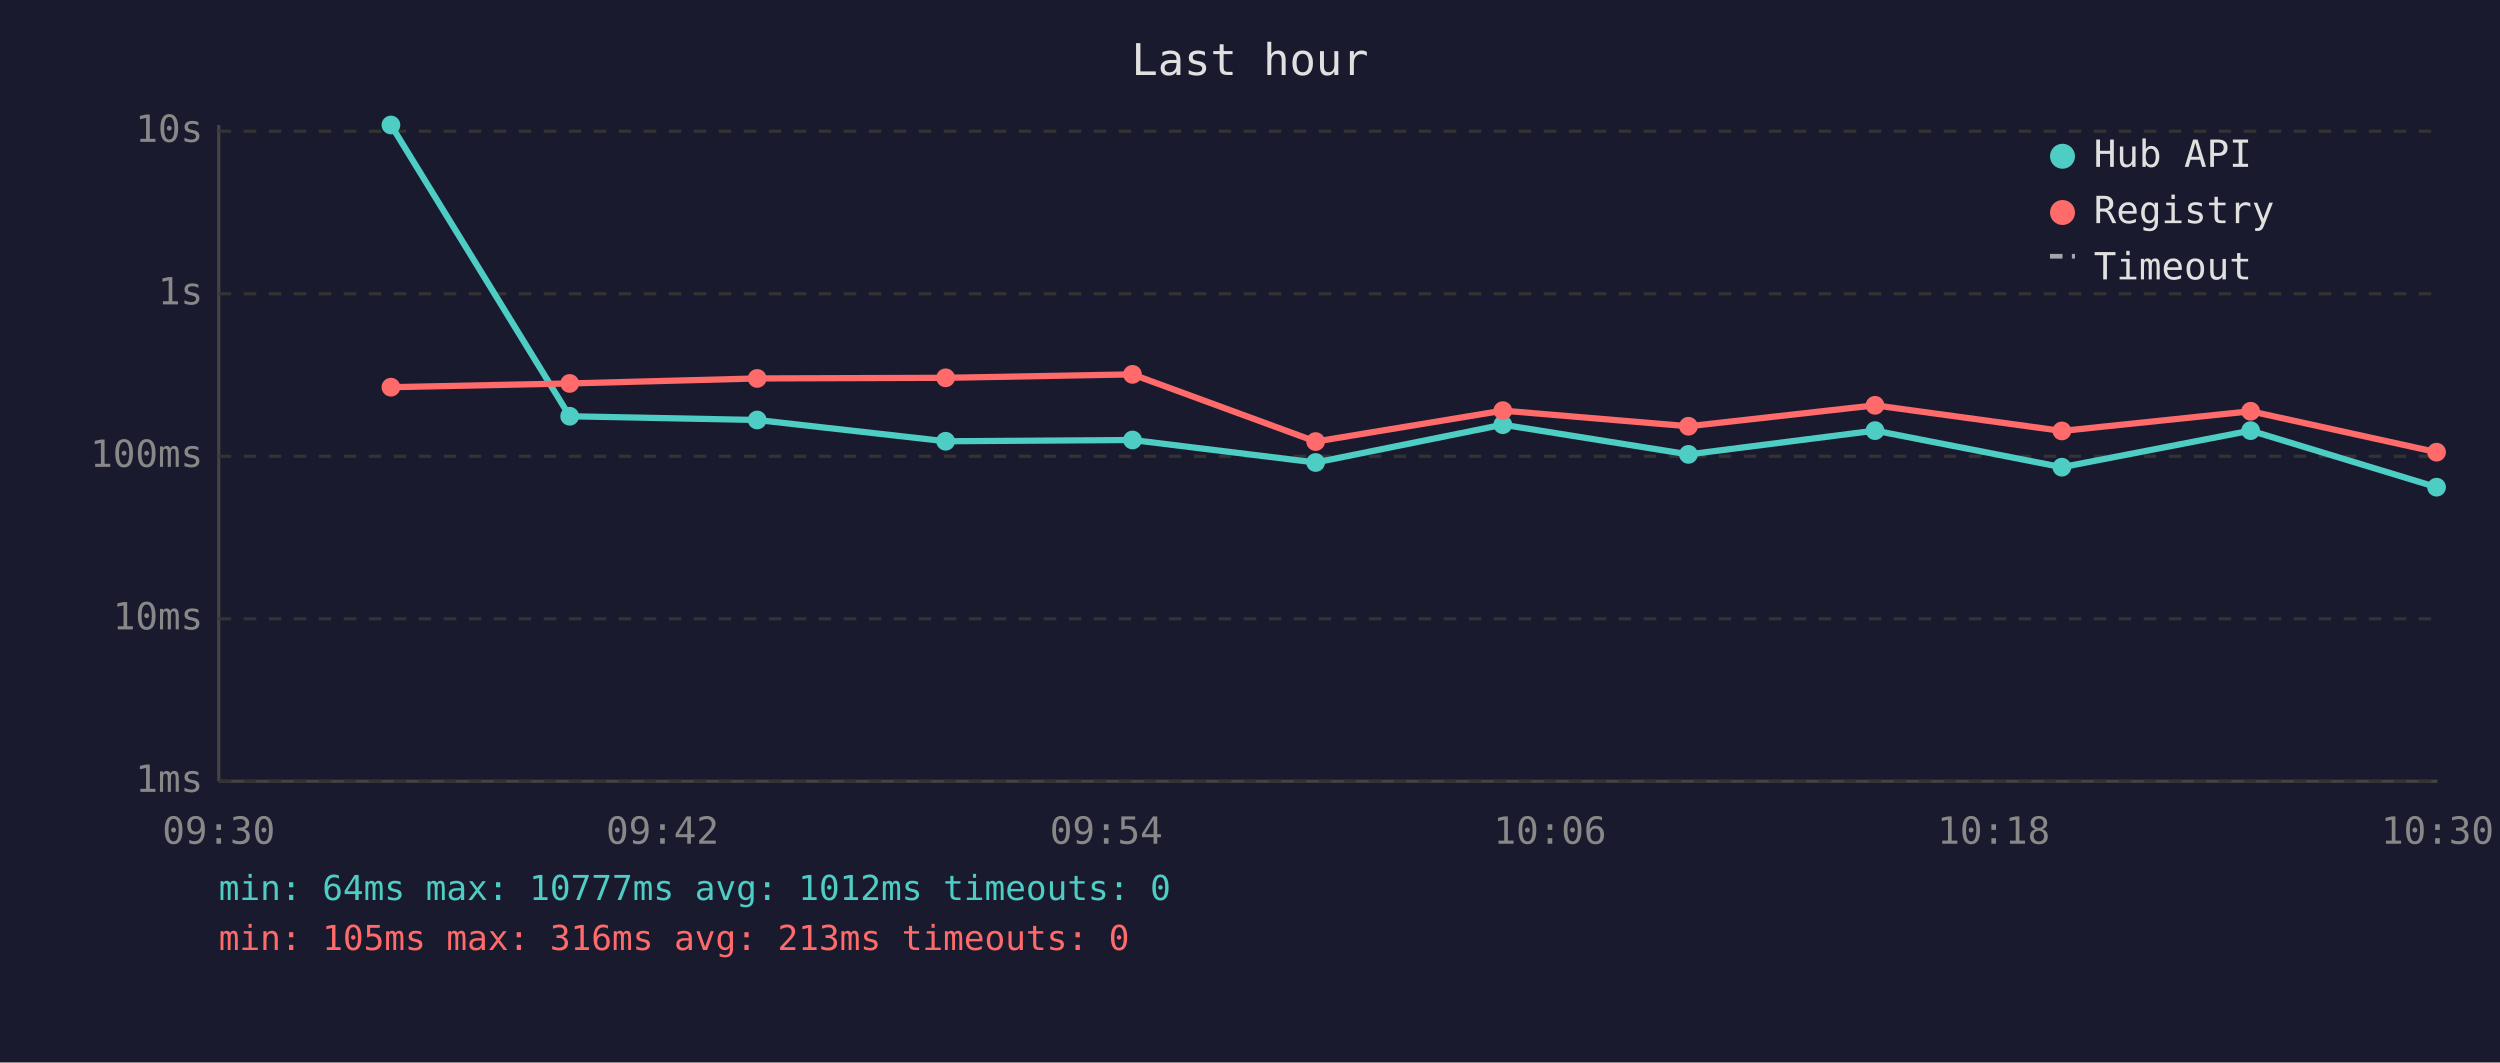
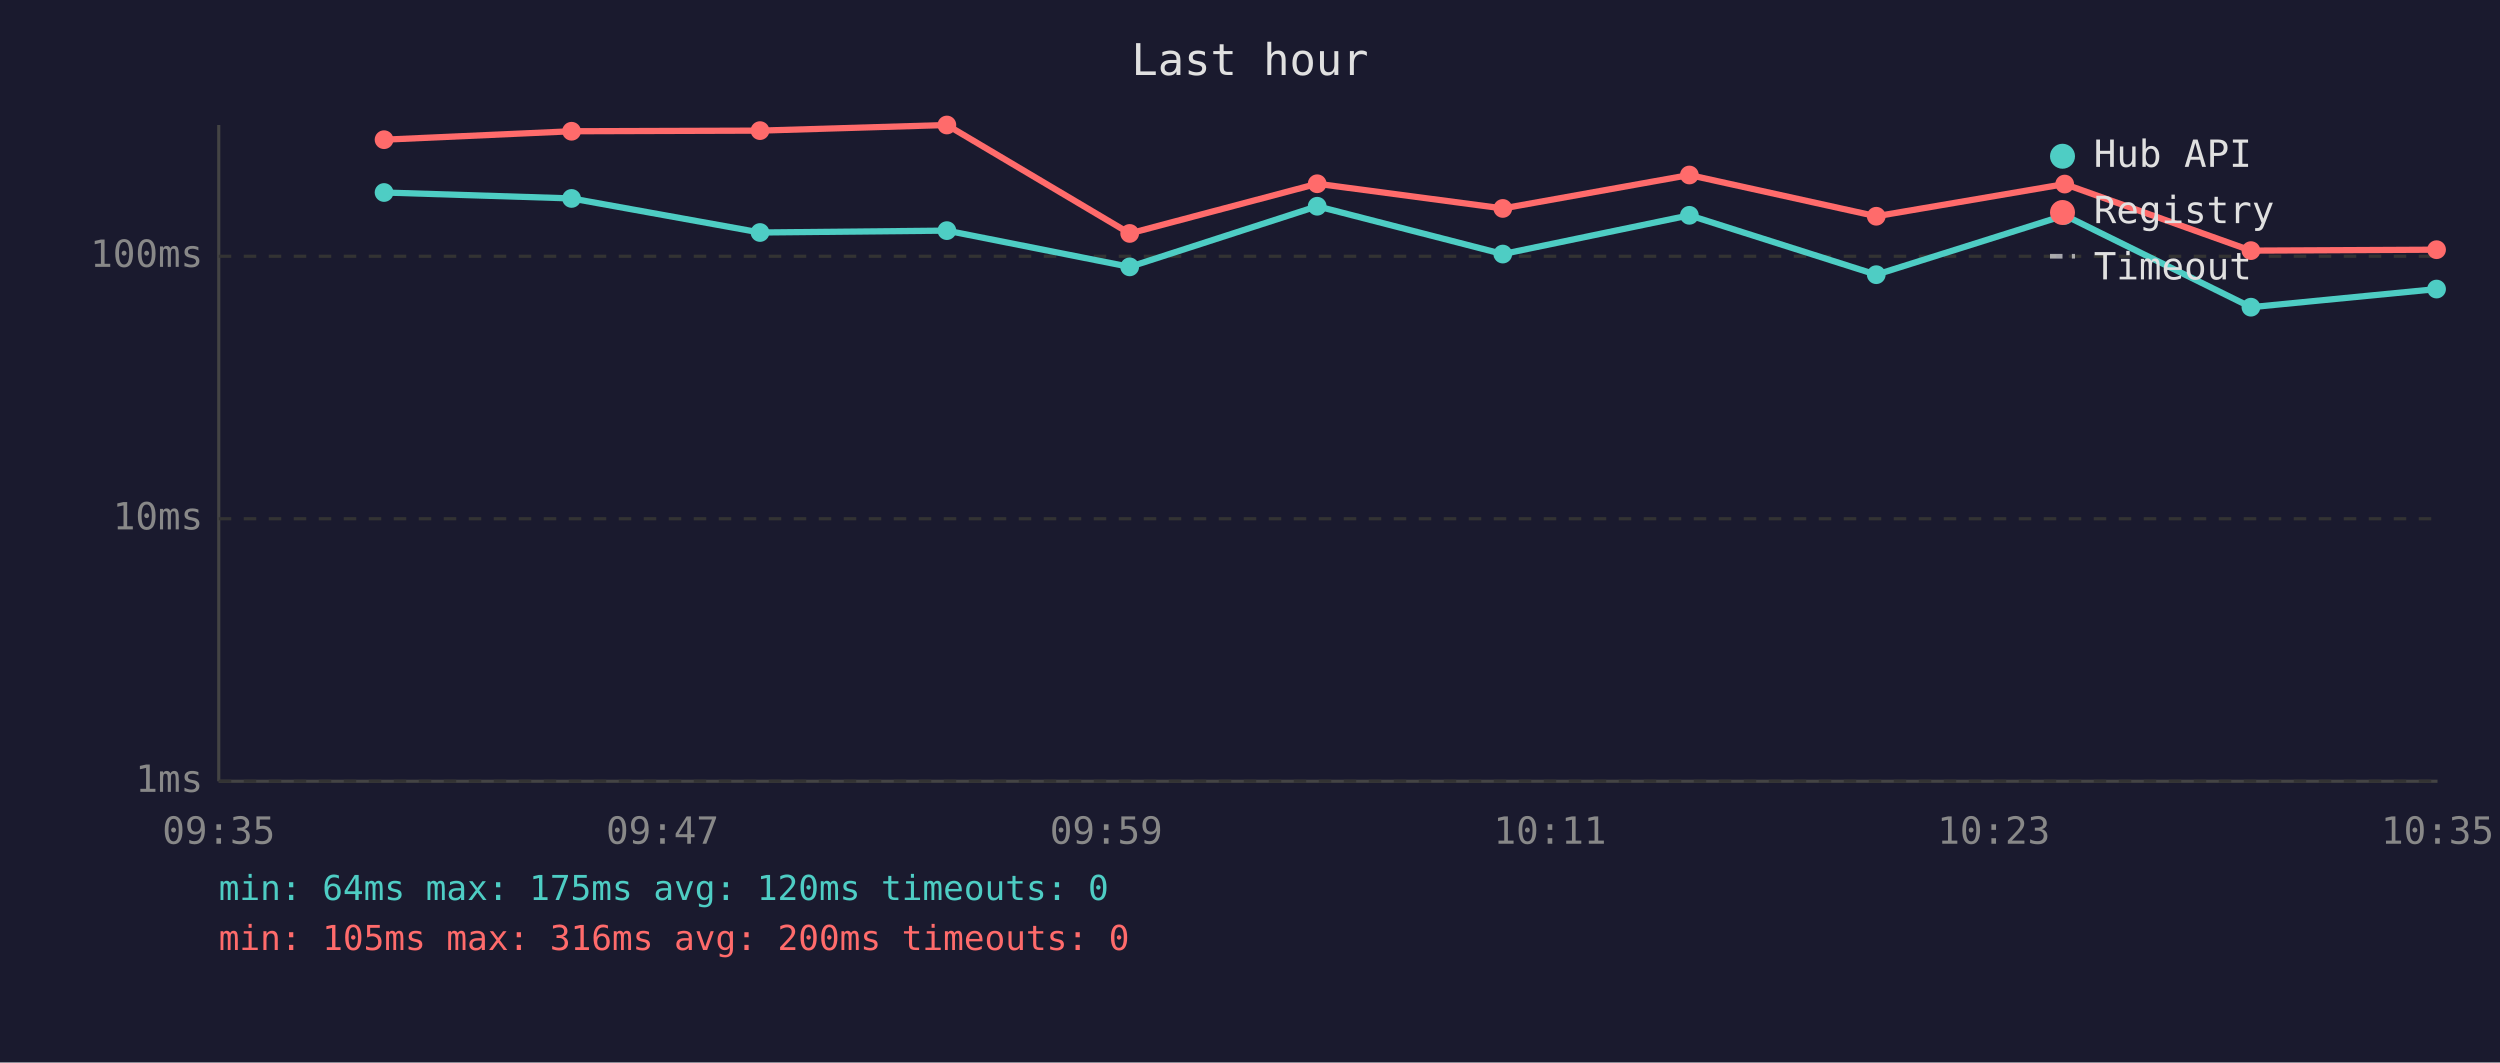
<svg xmlns="http://www.w3.org/2000/svg" viewBox="0 0 800 340" font-family="monospace" font-size="12">
  <rect width="800" height="340" fill="#1a1a2e" />
  <text x="400" y="24" fill="#e0e0e0" font-size="14" text-anchor="middle">Last hour</text>
  <line x1="70" y1="40" x2="70" y2="250" stroke="#444" stroke-width="1" />
  <line x1="70" y1="250" x2="780" y2="250" stroke="#444" stroke-width="1" />
  <line x1="70" y1="250" x2="780" y2="250" stroke="#333" stroke-width="1" stroke-dasharray="4" />
  <text x="65" y="250" fill="#888" text-anchor="end" dominant-baseline="middle">1ms</text>
-   <line x1="70" y1="198" x2="780" y2="198" stroke="#333" stroke-width="1" stroke-dasharray="4" />
-   <text x="65" y="198" fill="#888" text-anchor="end" dominant-baseline="middle">10ms</text>
-   <line x1="70" y1="146" x2="780" y2="146" stroke="#333" stroke-width="1" stroke-dasharray="4" />
-   <text x="65" y="146" fill="#888" text-anchor="end" dominant-baseline="middle">100ms</text>
-   <line x1="70" y1="94" x2="780" y2="94" stroke="#333" stroke-width="1" stroke-dasharray="4" />
-   <text x="65" y="94" fill="#888" text-anchor="end" dominant-baseline="middle">1s</text>
-   <line x1="70" y1="42" x2="780" y2="42" stroke="#333" stroke-width="1" stroke-dasharray="4" />
-   <text x="65" y="42" fill="#888" text-anchor="end" dominant-baseline="middle">10s</text>
-   <text x="70" y="270" fill="#888" text-anchor="middle">09:30</text>
-   <text x="212" y="270" fill="#888" text-anchor="middle">09:42</text>
-   <text x="354" y="270" fill="#888" text-anchor="middle">09:54</text>
-   <text x="496" y="270" fill="#888" text-anchor="middle">10:06</text>
-   <text x="638" y="270" fill="#888" text-anchor="middle">10:18</text>
-   <text x="780" y="270" fill="#888" text-anchor="middle">10:30</text>
-   <polyline points="125.1,40.0 182.3,133.2 242.3,134.4 302.6,141.2 362.4,140.8 421.0,148.0 480.9,135.9 540.3,145.4 600.0,137.8 659.8,149.5 720.2,137.8 779.7,155.9" fill="none" stroke="#4ecdc4" stroke-width="2" opacity="1" />
-   <circle cx="125.1" cy="40.0" r="3" fill="#4ecdc4" />
-   <circle cx="182.3" cy="133.2" r="3" fill="#4ecdc4" />
-   <circle cx="242.3" cy="134.4" r="3" fill="#4ecdc4" />
-   <circle cx="302.6" cy="141.2" r="3" fill="#4ecdc4" />
-   <circle cx="362.4" cy="140.8" r="3" fill="#4ecdc4" />
-   <circle cx="421.0" cy="148.0" r="3" fill="#4ecdc4" />
-   <circle cx="480.9" cy="135.9" r="3" fill="#4ecdc4" />
-   <circle cx="540.3" cy="145.4" r="3" fill="#4ecdc4" />
-   <circle cx="600.0" cy="137.8" r="3" fill="#4ecdc4" />
-   <circle cx="659.8" cy="149.5" r="3" fill="#4ecdc4" />
-   <circle cx="720.2" cy="137.8" r="3" fill="#4ecdc4" />
-   <circle cx="779.7" cy="155.9" r="3" fill="#4ecdc4" />
-   <polyline points="125.1,123.9 182.3,122.7 242.3,121.1 302.6,120.9 362.4,119.8 421.0,141.3 480.9,131.4 540.3,136.4 600.0,129.7 659.8,137.9 720.2,131.6 779.7,144.7" fill="none" stroke="#ff6b6b" stroke-width="2" opacity="1" />
-   <circle cx="125.1" cy="123.9" r="3" fill="#ff6b6b" />
-   <circle cx="182.3" cy="122.7" r="3" fill="#ff6b6b" />
-   <circle cx="242.3" cy="121.1" r="3" fill="#ff6b6b" />
-   <circle cx="302.6" cy="120.9" r="3" fill="#ff6b6b" />
-   <circle cx="362.4" cy="119.8" r="3" fill="#ff6b6b" />
-   <circle cx="421.0" cy="141.3" r="3" fill="#ff6b6b" />
-   <circle cx="480.9" cy="131.4" r="3" fill="#ff6b6b" />
-   <circle cx="540.3" cy="136.4" r="3" fill="#ff6b6b" />
-   <circle cx="600.0" cy="129.7" r="3" fill="#ff6b6b" />
-   <circle cx="659.8" cy="137.9" r="3" fill="#ff6b6b" />
-   <circle cx="720.2" cy="131.6" r="3" fill="#ff6b6b" />
-   <circle cx="779.7" cy="144.7" r="3" fill="#ff6b6b" />
+   <line x1="70" y1="166" x2="780" y2="166" stroke="#333" stroke-width="1" stroke-dasharray="4" />
+   <text x="65" y="166" fill="#888" text-anchor="end" dominant-baseline="middle">10ms</text>
+   <line x1="70" y1="82" x2="780" y2="82" stroke="#333" stroke-width="1" stroke-dasharray="4" />
+   <text x="65" y="82" fill="#888" text-anchor="end" dominant-baseline="middle">100ms</text>
+   <text x="70" y="270" fill="#888" text-anchor="middle">09:35</text>
+   <text x="212" y="270" fill="#888" text-anchor="middle">09:47</text>
+   <text x="354" y="270" fill="#888" text-anchor="middle">09:59</text>
+   <text x="496" y="270" fill="#888" text-anchor="middle">10:11</text>
+   <text x="638" y="270" fill="#888" text-anchor="middle">10:23</text>
+   <text x="780" y="270" fill="#888" text-anchor="middle">10:35</text>
+   <polyline points="122.9,61.6 182.9,63.5 243.2,74.4 303.0,73.8 361.5,85.4 421.5,66.0 480.9,81.3 540.6,68.9 600.4,87.9 660.7,68.9 720.3,98.3 779.7,92.5" fill="none" stroke="#4ecdc4" stroke-width="2" opacity="1" />
+   <circle cx="122.9" cy="61.6" r="3" fill="#4ecdc4" />
+   <circle cx="182.9" cy="63.5" r="3" fill="#4ecdc4" />
+   <circle cx="243.2" cy="74.4" r="3" fill="#4ecdc4" />
+   <circle cx="303.0" cy="73.8" r="3" fill="#4ecdc4" />
+   <circle cx="361.5" cy="85.4" r="3" fill="#4ecdc4" />
+   <circle cx="421.5" cy="66.0" r="3" fill="#4ecdc4" />
+   <circle cx="480.9" cy="81.3" r="3" fill="#4ecdc4" />
+   <circle cx="540.6" cy="68.9" r="3" fill="#4ecdc4" />
+   <circle cx="600.4" cy="87.9" r="3" fill="#4ecdc4" />
+   <circle cx="660.7" cy="68.9" r="3" fill="#4ecdc4" />
+   <circle cx="720.3" cy="98.3" r="3" fill="#4ecdc4" />
+   <circle cx="779.7" cy="92.5" r="3" fill="#4ecdc4" />
+   <polyline points="122.9,44.7 182.9,42.0 243.2,41.8 303.0,40.0 361.5,74.7 421.5,58.8 480.9,66.7 540.6,56.0 600.4,69.2 660.7,58.9 720.3,80.2 779.7,79.9" fill="none" stroke="#ff6b6b" stroke-width="2" opacity="1" />
+   <circle cx="122.9" cy="44.7" r="3" fill="#ff6b6b" />
+   <circle cx="182.9" cy="42.0" r="3" fill="#ff6b6b" />
+   <circle cx="243.2" cy="41.8" r="3" fill="#ff6b6b" />
+   <circle cx="303.0" cy="40.0" r="3" fill="#ff6b6b" />
+   <circle cx="361.5" cy="74.7" r="3" fill="#ff6b6b" />
+   <circle cx="421.5" cy="58.8" r="3" fill="#ff6b6b" />
+   <circle cx="480.9" cy="66.7" r="3" fill="#ff6b6b" />
+   <circle cx="540.6" cy="56.0" r="3" fill="#ff6b6b" />
+   <circle cx="600.4" cy="69.2" r="3" fill="#ff6b6b" />
+   <circle cx="660.7" cy="58.9" r="3" fill="#ff6b6b" />
+   <circle cx="720.3" cy="80.2" r="3" fill="#ff6b6b" />
+   <circle cx="779.7" cy="79.9" r="3" fill="#ff6b6b" />
  <circle cx="660" cy="50" r="4" fill="#4ecdc4" />
  <text x="670" y="50" fill="#e0e0e0" dominant-baseline="middle">Hub API</text>
  <circle cx="660" cy="68" r="4" fill="#ff6b6b" />
  <text x="670" y="68" fill="#e0e0e0" dominant-baseline="middle">Registry</text>
  <line x1="656" y1="82" x2="664" y2="82" stroke="#e0e0e0" stroke-width="1.5" stroke-dasharray="4,3" opacity="0.7" />
  <text x="670" y="86" fill="#e0e0e0" dominant-baseline="middle">Timeout</text>
-   <text x="70" y="288" fill="#4ecdc4" font-size="11">min: 64ms  max: 10777ms  avg: 1012ms  timeouts: 0</text>
-   <text x="70" y="304" fill="#ff6b6b" font-size="11">min: 105ms  max: 316ms  avg: 213ms  timeouts: 0</text>
+   <text x="70" y="288" fill="#4ecdc4" font-size="11">min: 64ms  max: 175ms  avg: 120ms  timeouts: 0</text>
+   <text x="70" y="304" fill="#ff6b6b" font-size="11">min: 105ms  max: 316ms  avg: 200ms  timeouts: 0</text>
</svg>
